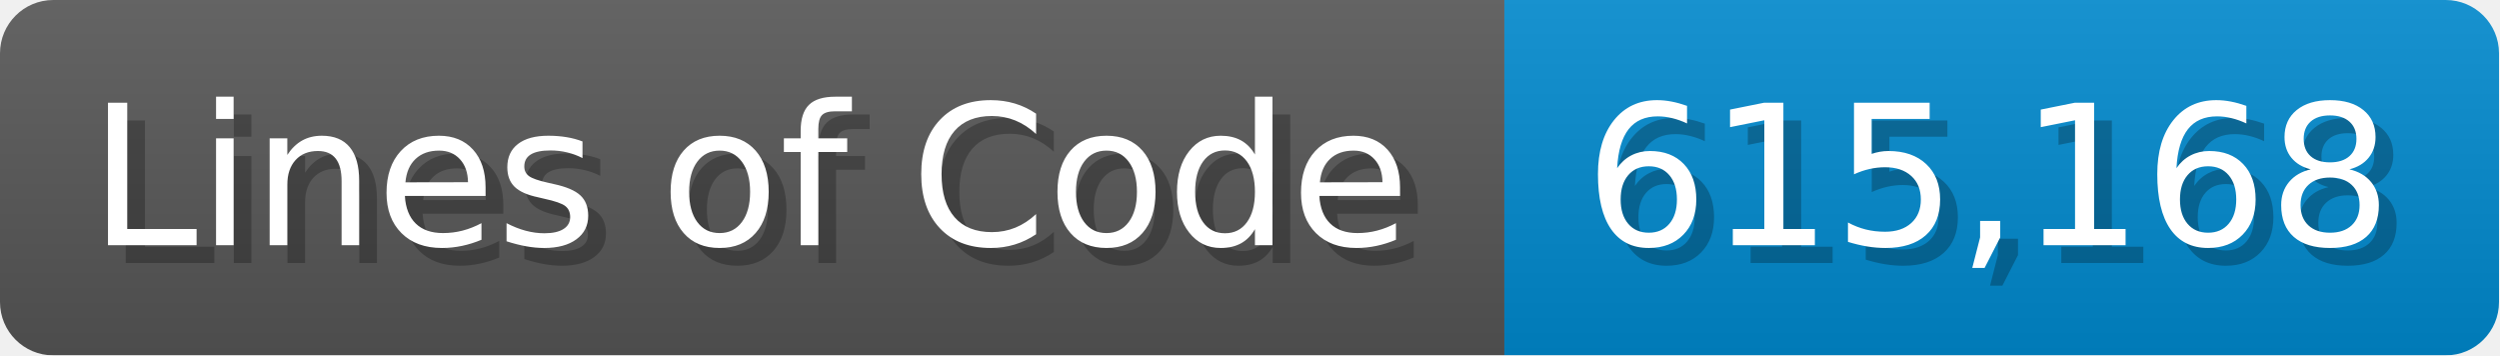
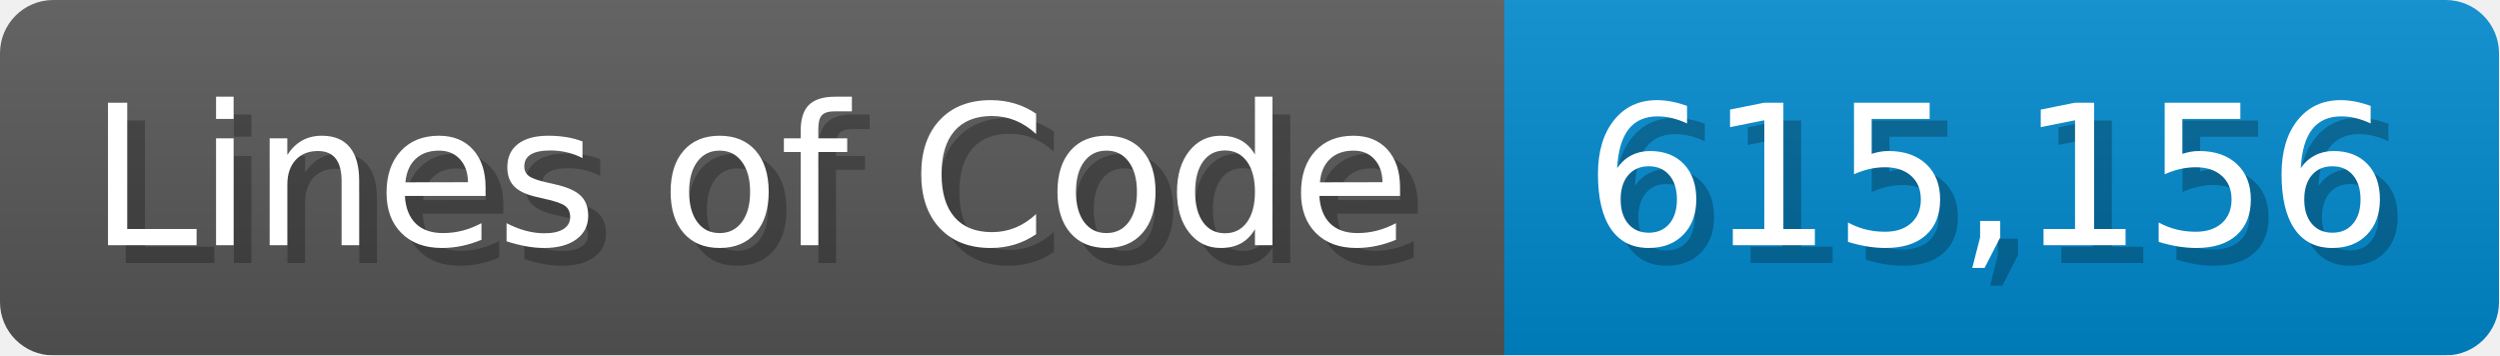
<svg xmlns="http://www.w3.org/2000/svg" width="140.7" height="20" viewBox="0 0 1407 200">
  <linearGradient id="a" x2="0" y2="100%">
    <stop offset="0" stop-opacity=".1" stop-color="#EEE" />
    <stop offset="1" stop-opacity=".1" />
  </linearGradient>
  <mask id="m">
    <rect width="1407" height="200" rx="30" fill="#FFF" />
  </mask>
  <g mask="url(#m)">
    <rect width="847" height="200" fill="#555" />
    <rect width="560" height="200" fill="#08C" x="847" />
    <rect width="1407" height="200" fill="url(#a)" />
  </g>
  <g fill="#fff" text-anchor="start" font-family="Verdana,DejaVu Sans,sans-serif" font-size="110">
    <text x="60" y="148" textLength="747" fill="#000" opacity="0.25">Lines of Code</text>
    <text x="50" y="138" textLength="747">Lines of Code</text>
-     <text x="902" y="148" textLength="460" fill="#000" opacity="0.25">615,168</text>
-     <text x="892" y="138" textLength="460">615,168</text>
+     <text x="902" y="148" textLength="460" fill="#000" opacity="0.25">615,156</text>
+     <text x="892" y="138" textLength="460">615,156</text>
  </g>
</svg>
